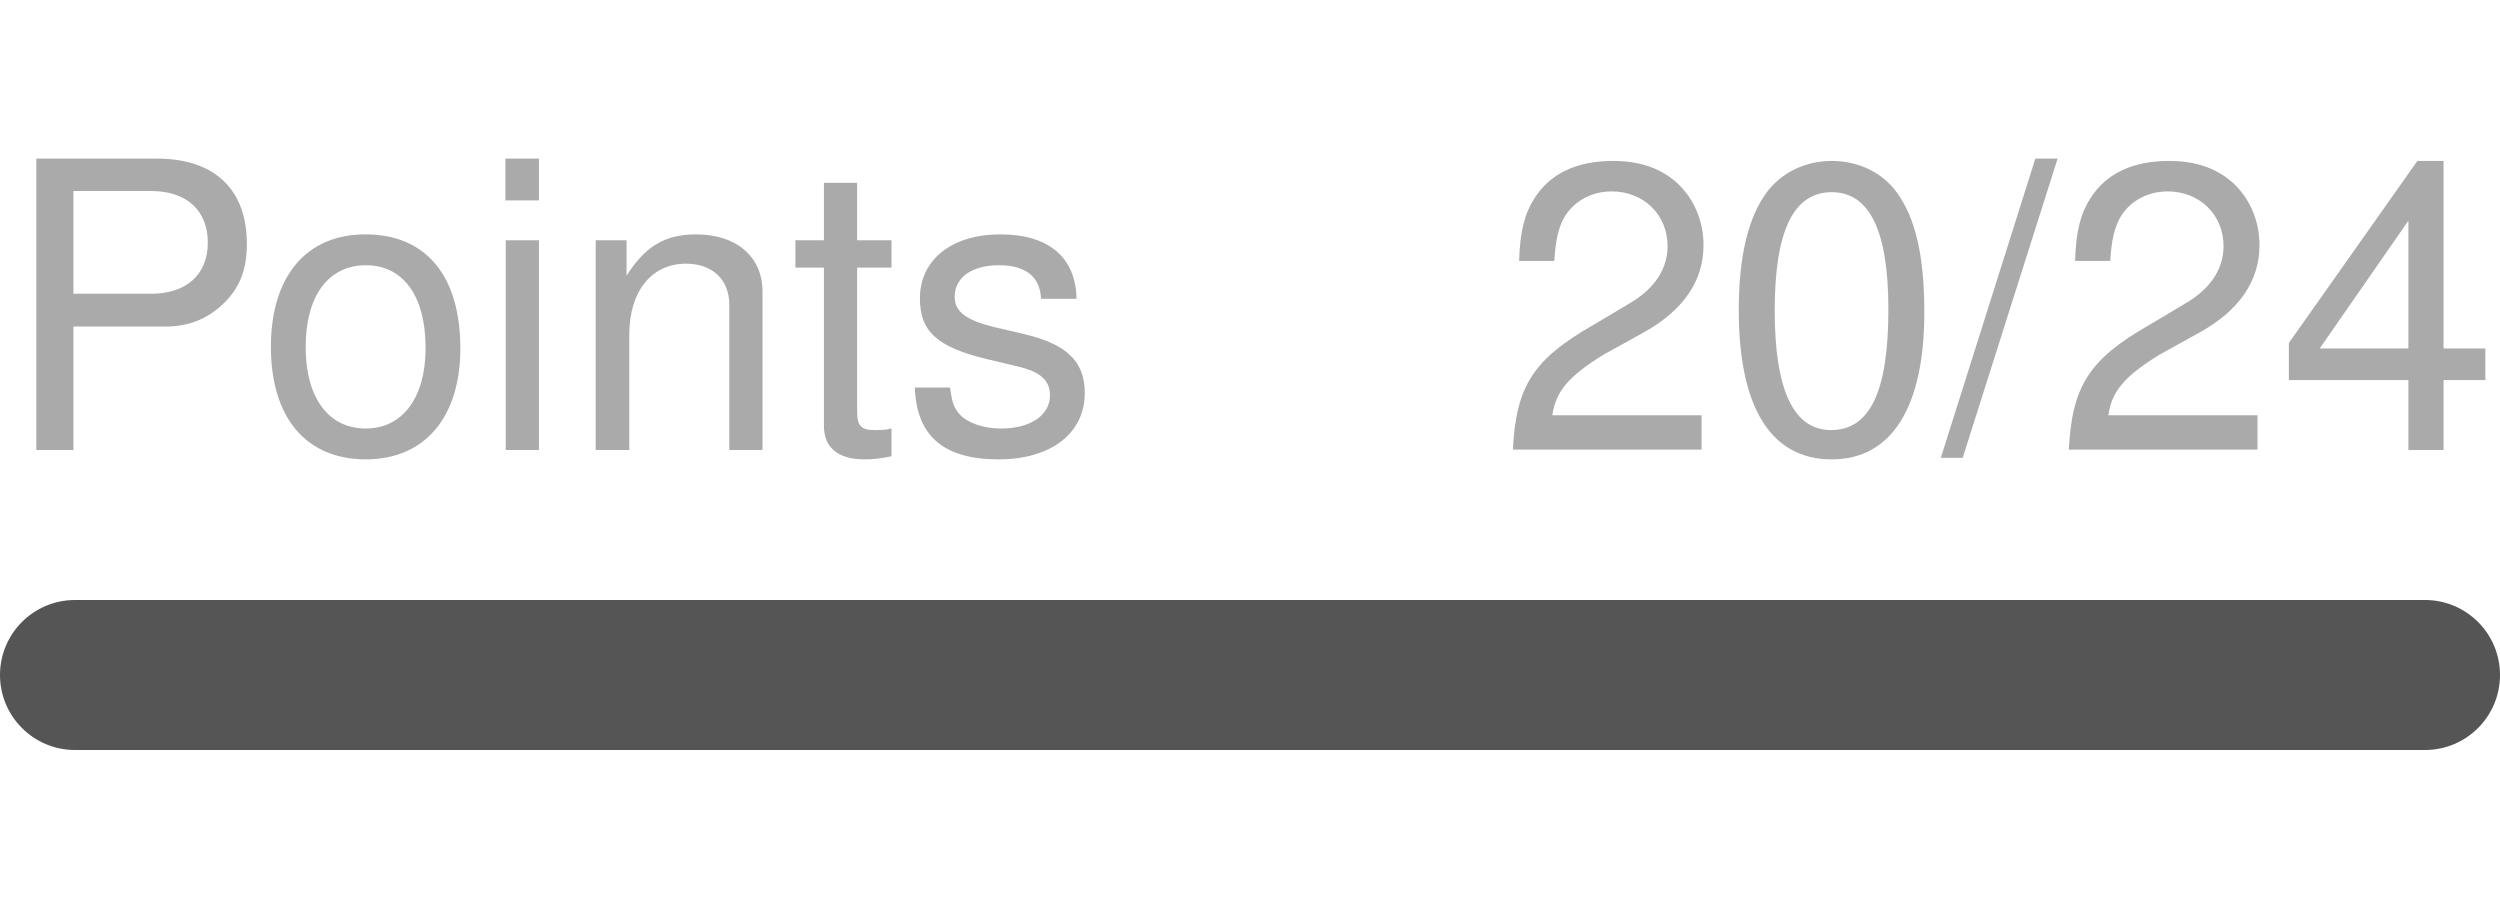
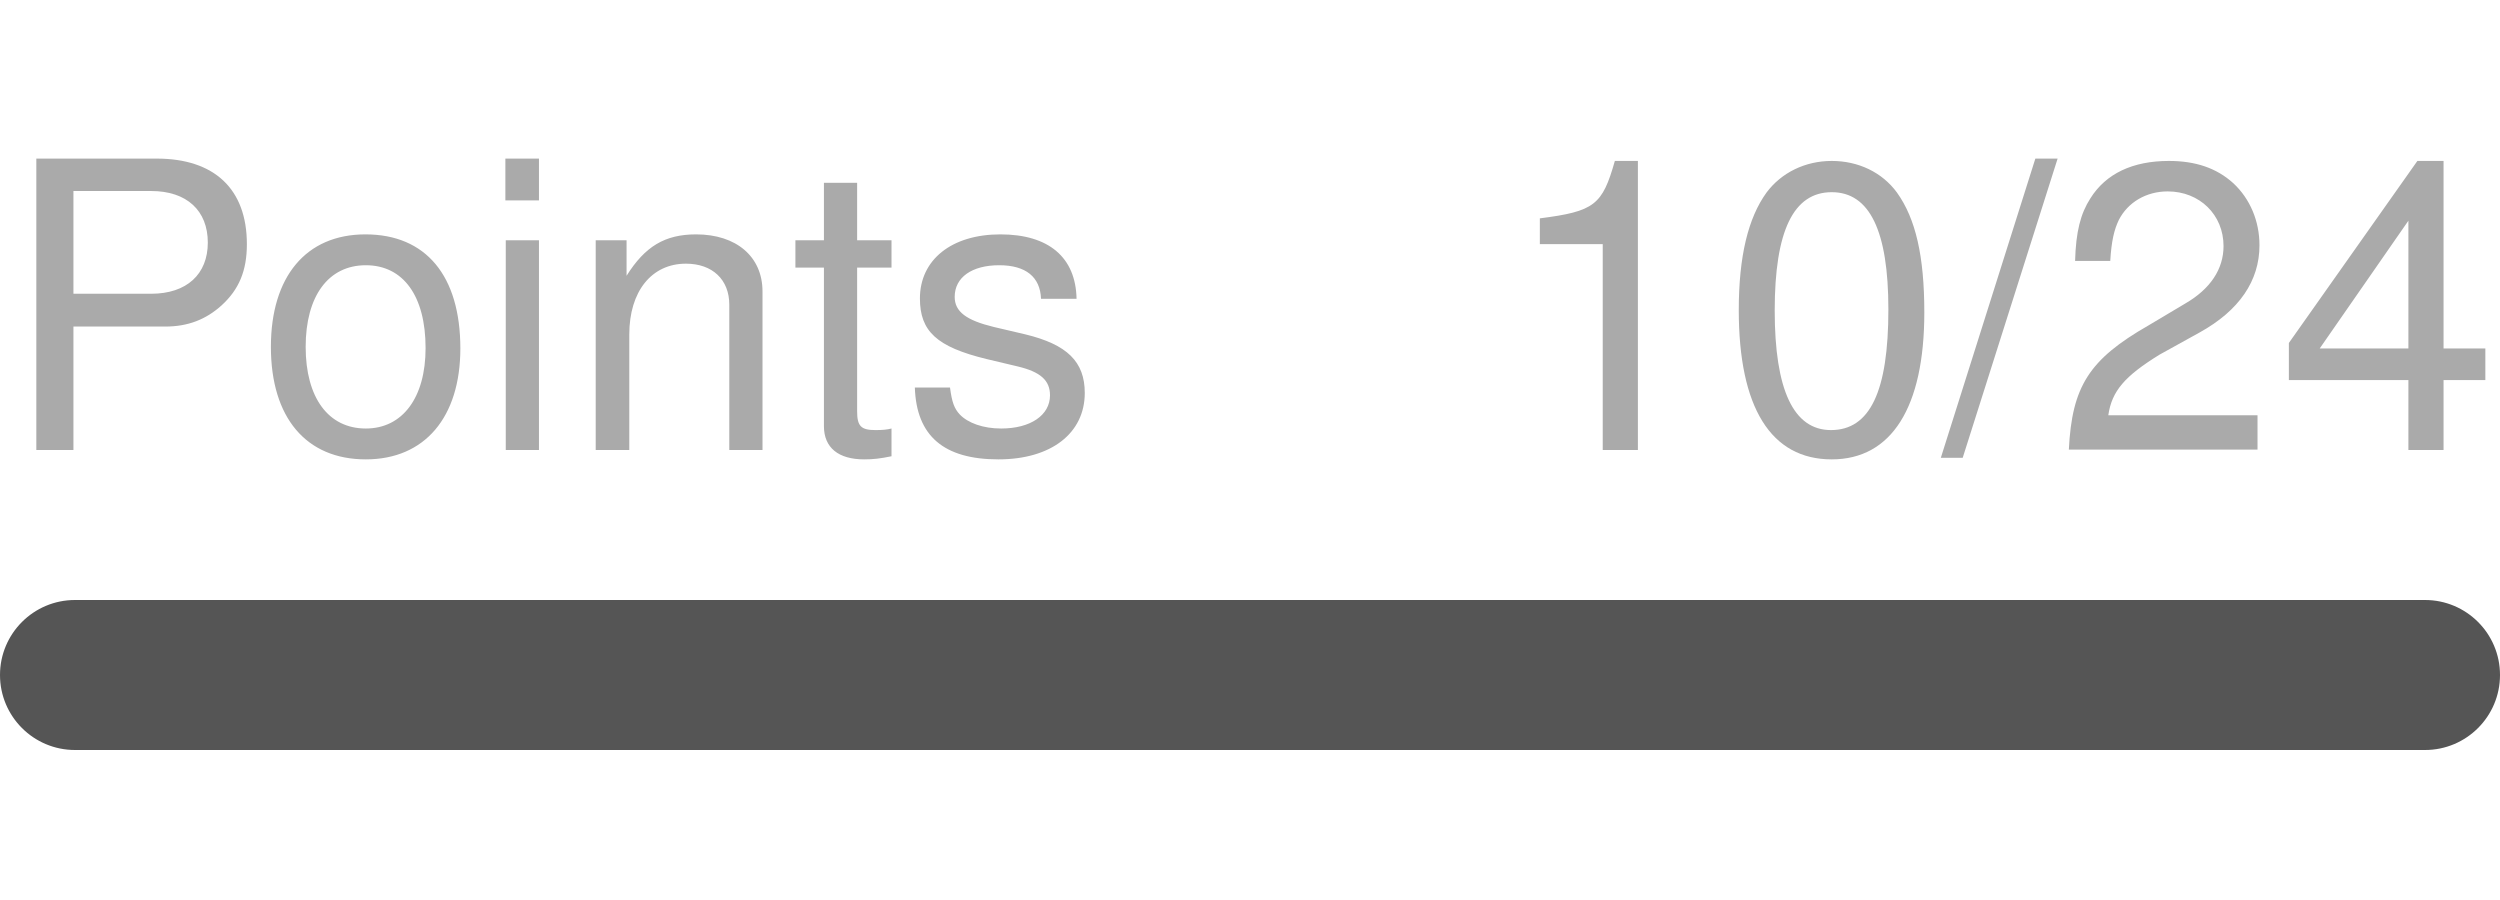
- <svg xmlns="http://www.w3.org/2000/svg" width="100px" height="36px" role="img" aria-label="Points: 20/24">
+ <svg xmlns="http://www.w3.org/2000/svg" width="100px" height="36px" role="img" aria-label="Points: 10/24">
  <svg y="6px" height="16px" font-size="16px" font-family="-apple-system, BlinkMacSystemFont, Segoe UI, Helvetica, Arial, sans-serif, Apple Color Emoji, Segoe UI Emoji" fill="#aaa">
    <text x="0" y="12">Points</text>
-     <text x="100" y="12" text-anchor="end">20/24</text>
+     <text x="100" y="12" text-anchor="end">10/24</text>
  </svg>
  <svg y="24" width="100px" height="6px">
    <rect rx="3" width="100%" height="100%" fill="#555" />
    <rect rx="3" width="0%" height="100%" fill="#4c1" transform="">
-       <animate attributeName="width" begin="0.5s" dur="600ms" from="0%" to="83%" repeatCount="1" fill="freeze" calcMode="spline" keyTimes="0; 1" keySplines="0.3, 0.61, 0.355, 1" />
+       <animate attributeName="width" begin="0.5s" dur="600ms" from="0%" to="41%" repeatCount="1" fill="freeze" calcMode="spline" keyTimes="0; 1" keySplines="0.3, 0.61, 0.355, 1" />
    </rect>
  </svg>
</svg>
